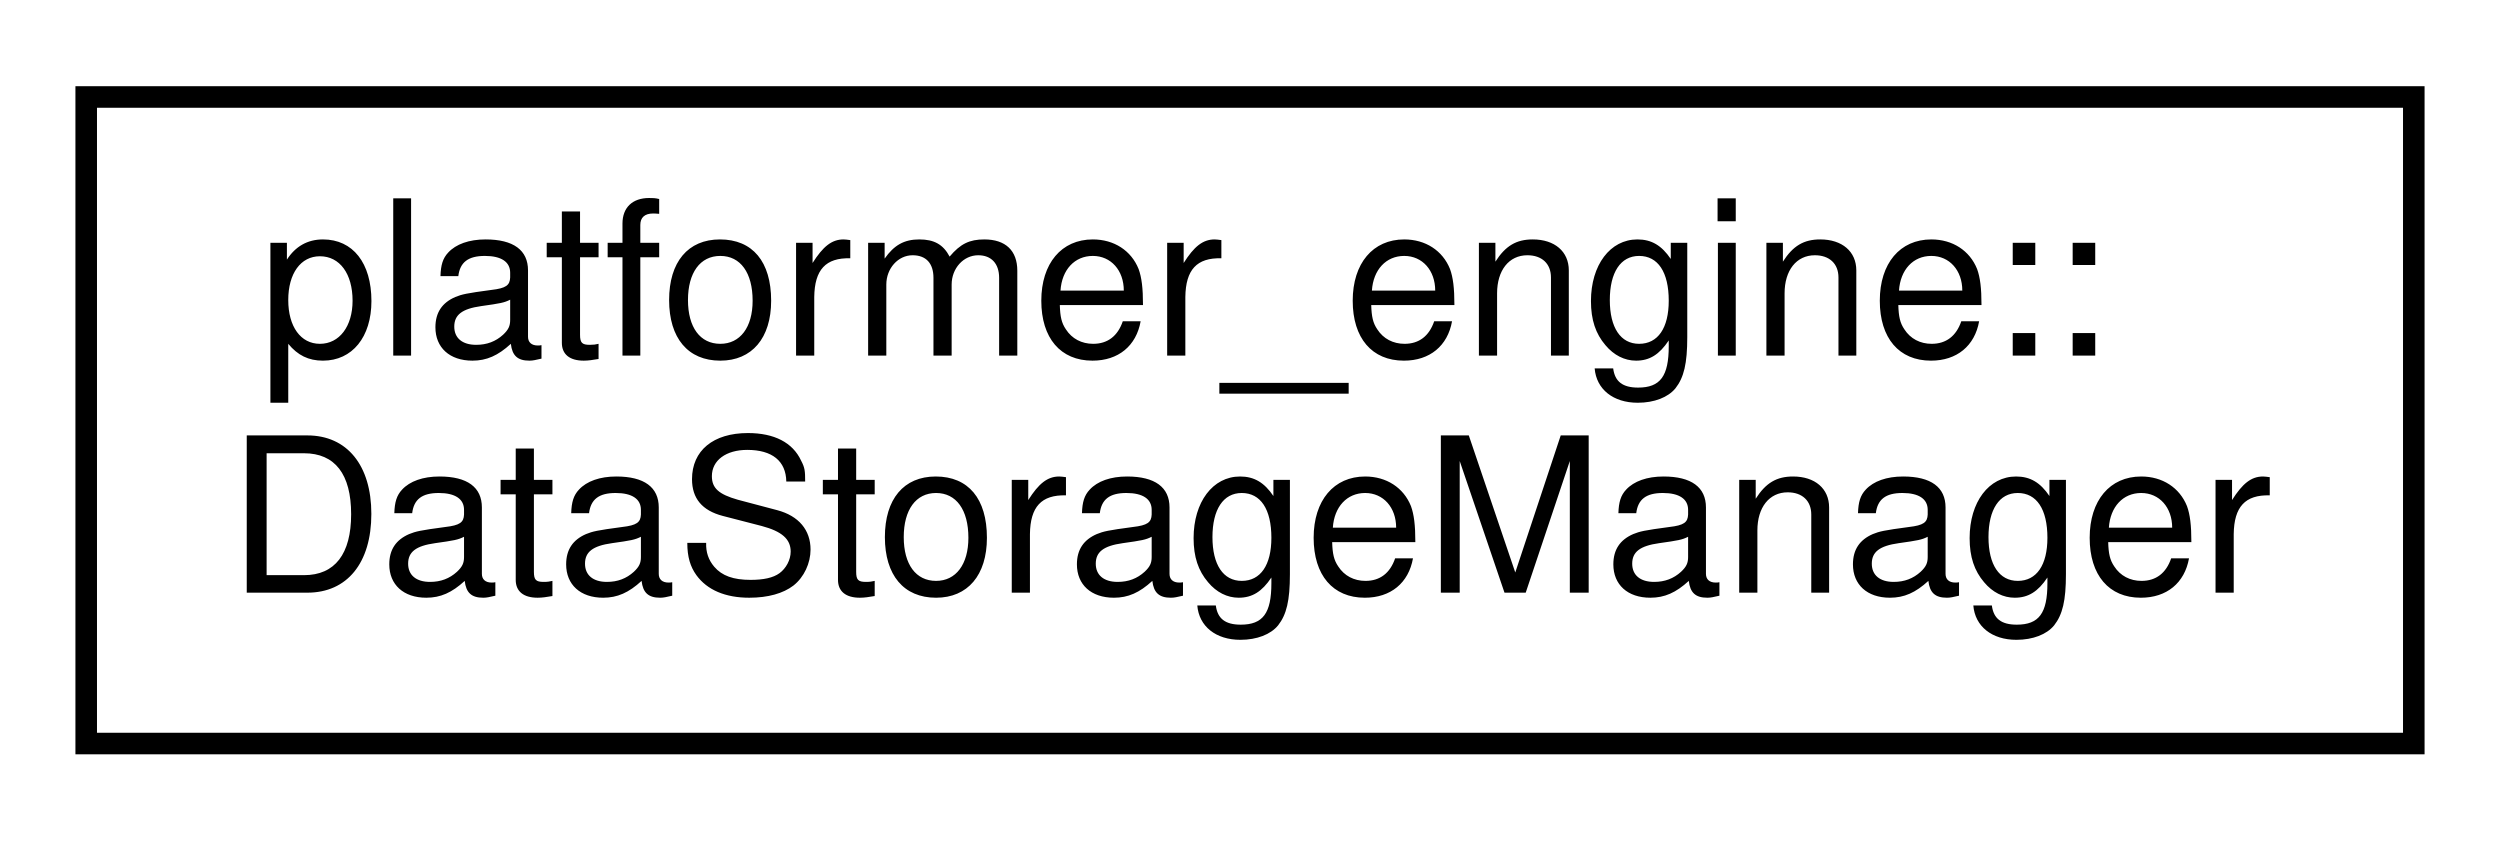
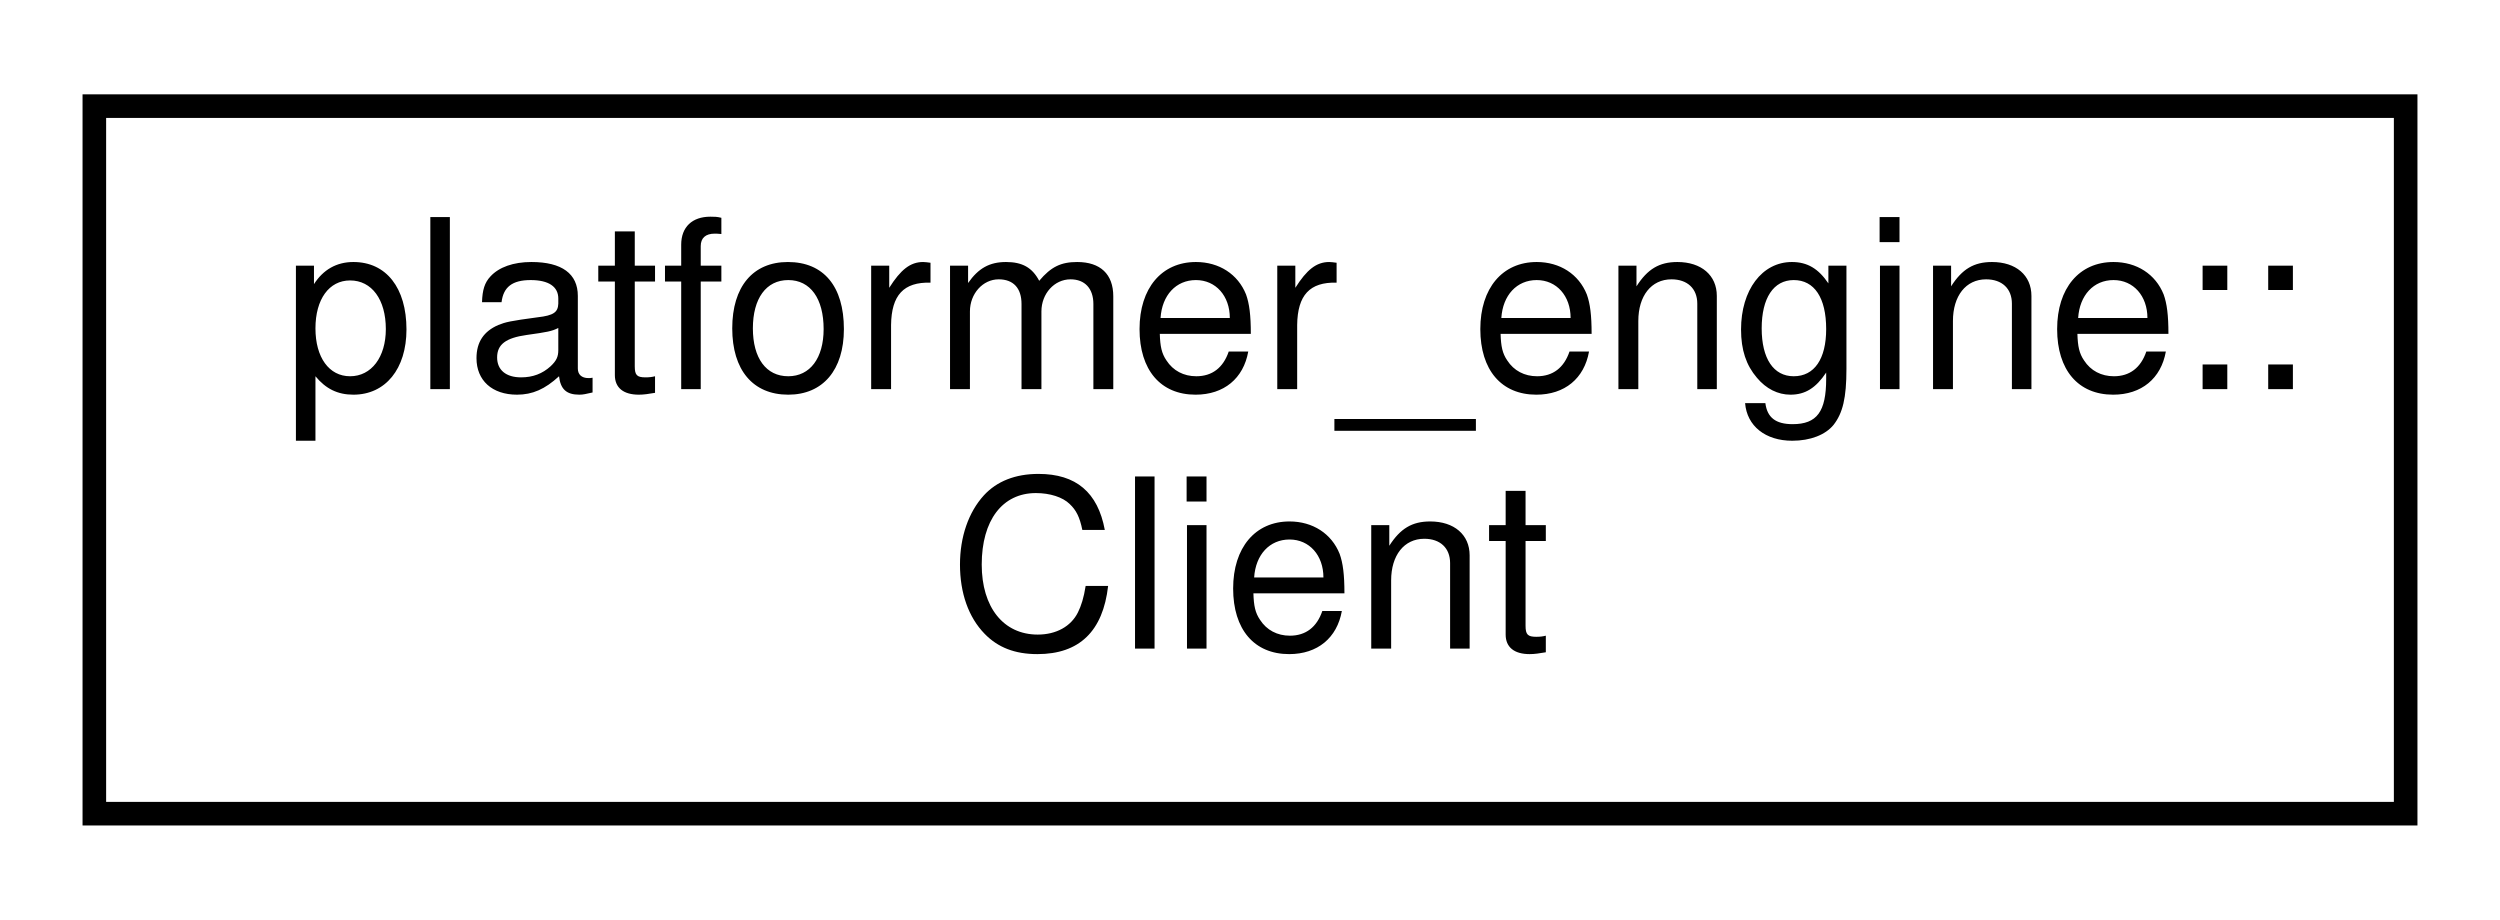
- <svg xmlns="http://www.w3.org/2000/svg" xmlns:xlink="http://www.w3.org/1999/xlink" width="116pt" height="39pt" viewBox="0.00 0.00 116.00 39.00">
+ <svg xmlns="http://www.w3.org/2000/svg" xmlns:xlink="http://www.w3.org/1999/xlink" width="106pt" height="39pt" viewBox="0.00 0.00 106.00 39.00">
  <g id="graph0" class="graph" transform="scale(1 1) rotate(0) translate(4 35)">
    <g id="node1" class="node">
      <g id="a_node1">
-         <a xlink:href="classplatformer__engine_1_1DataStorageManager.html" target="_top" xlink:title=" ">
-           <polygon fill="none" stroke="black" points="0,-0.5 0,-30.5 108,-30.5 108,-0.5 0,-0.5" />
+         <a xlink:href="classplatformer__engine_1_1Client.html" target="_top" xlink:title="Client object for the networking system.">
+           <polygon fill="none" stroke="black" points="0,-0.5 0,-30.5 98,-30.5 98,-0.5 0,-0.5" />
          <text text-anchor="start" x="8" y="-18.5" font-family="Helvetica,sans-Serif" font-size="10.00">platformer_engine::</text>
-           <text text-anchor="middle" x="54" y="-7.5" font-family="Helvetica,sans-Serif" font-size="10.00">DataStorageManager</text>
+           <text text-anchor="middle" x="49" y="-7.5" font-family="Helvetica,sans-Serif" font-size="10.00">Client</text>
        </a>
      </g>
    </g>
  </g>
</svg>
